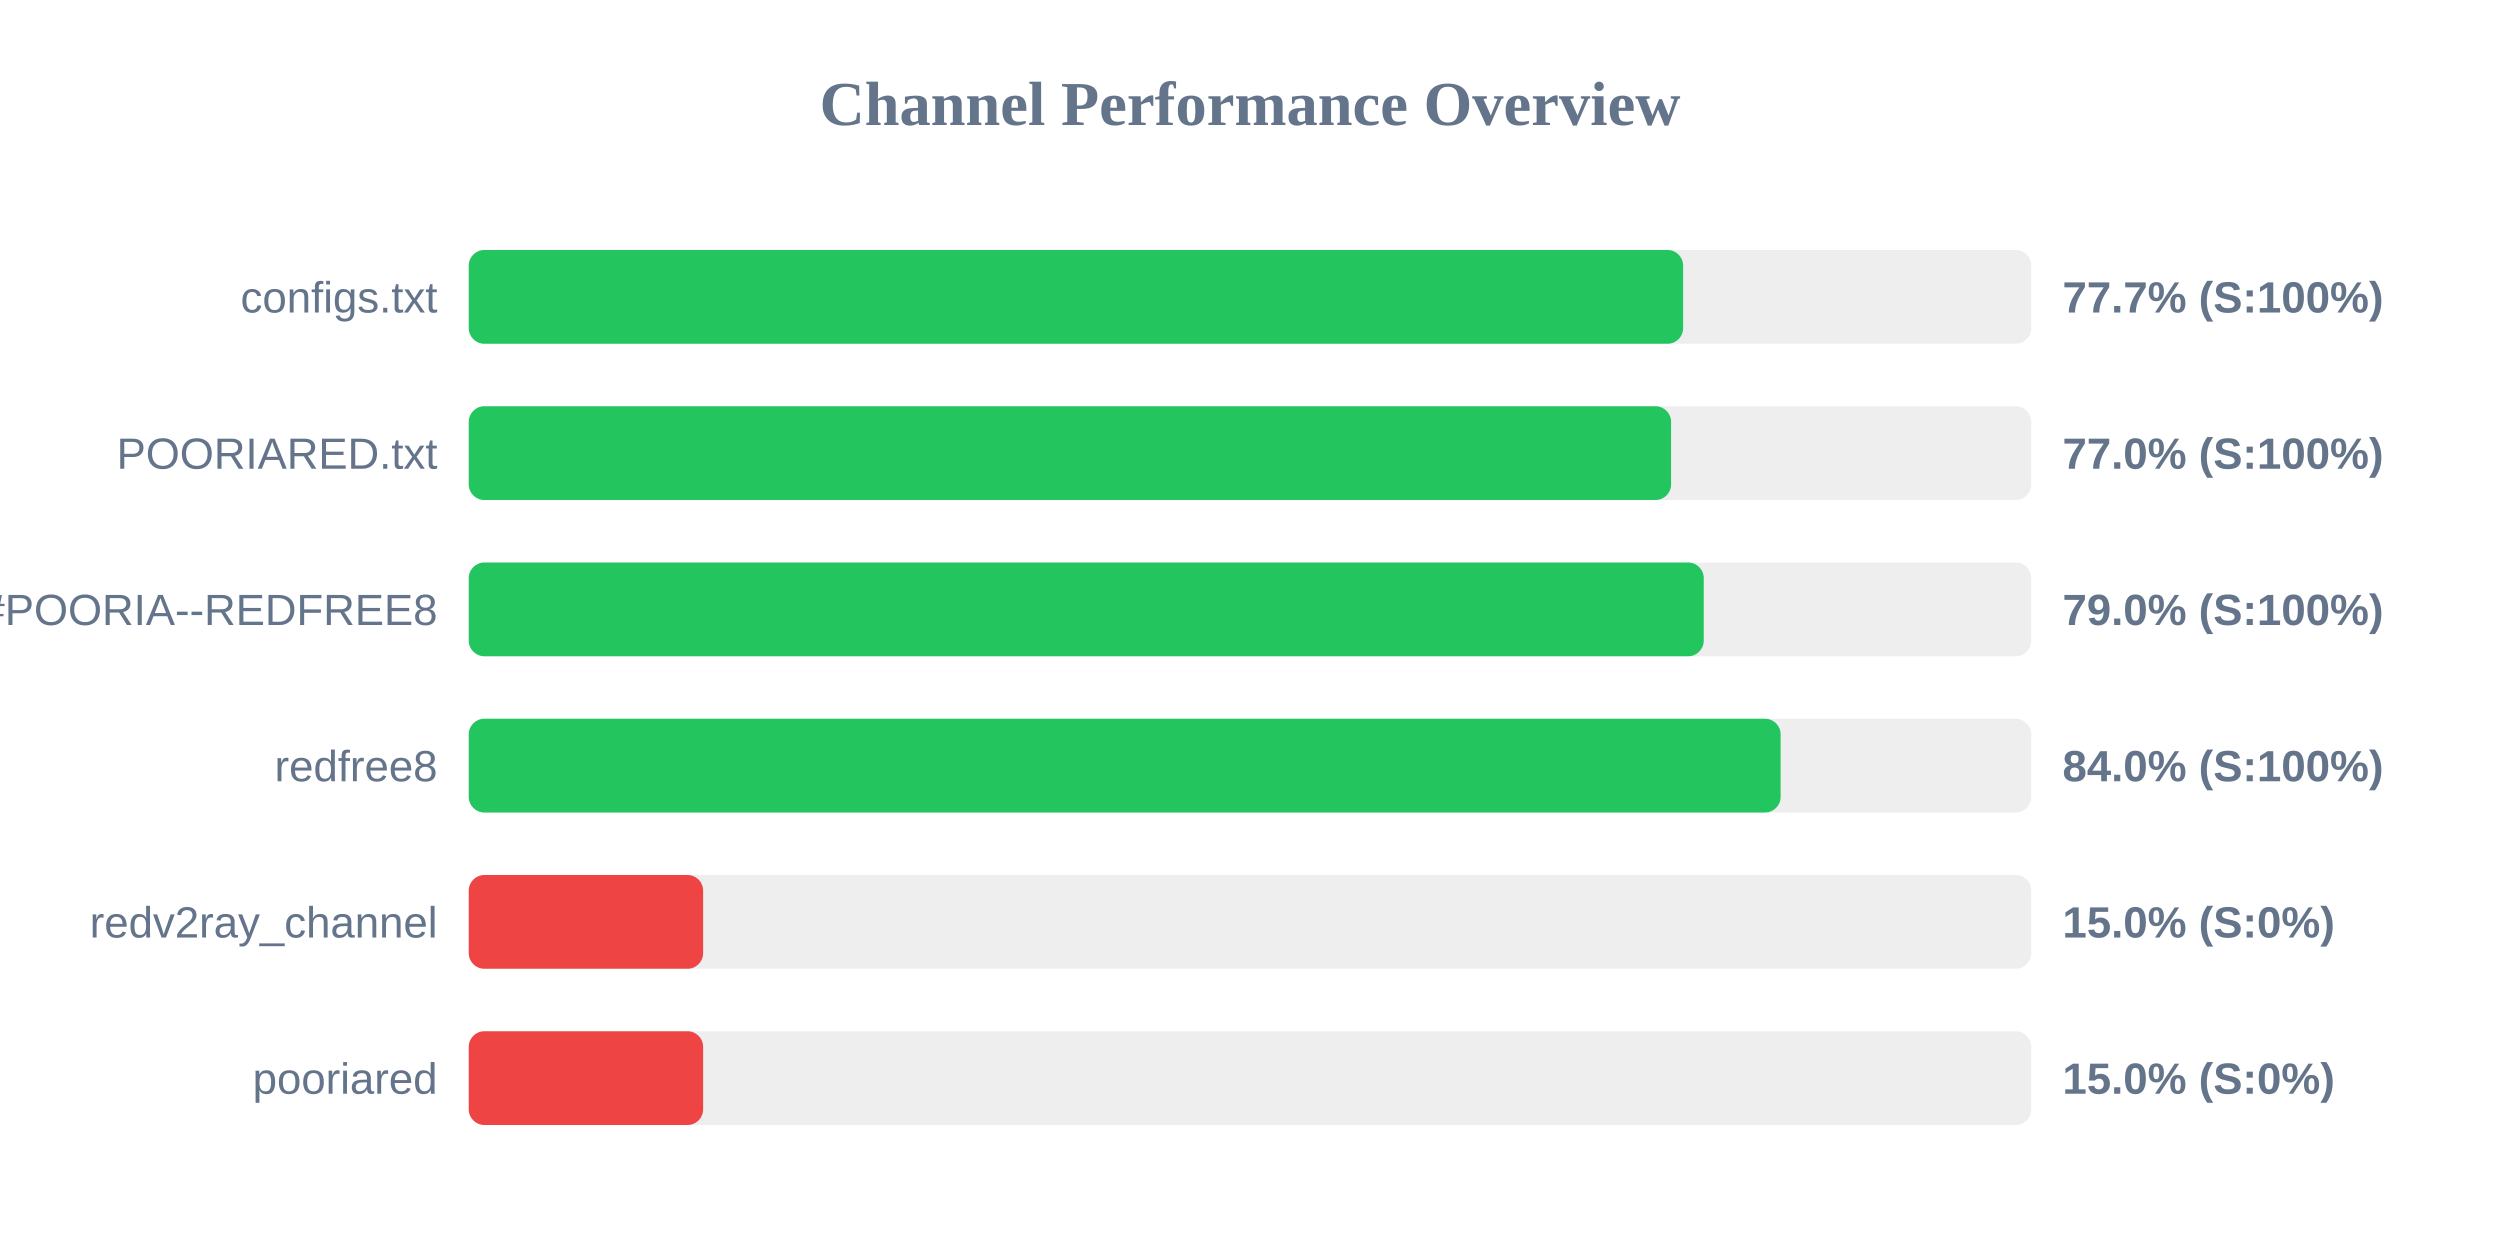
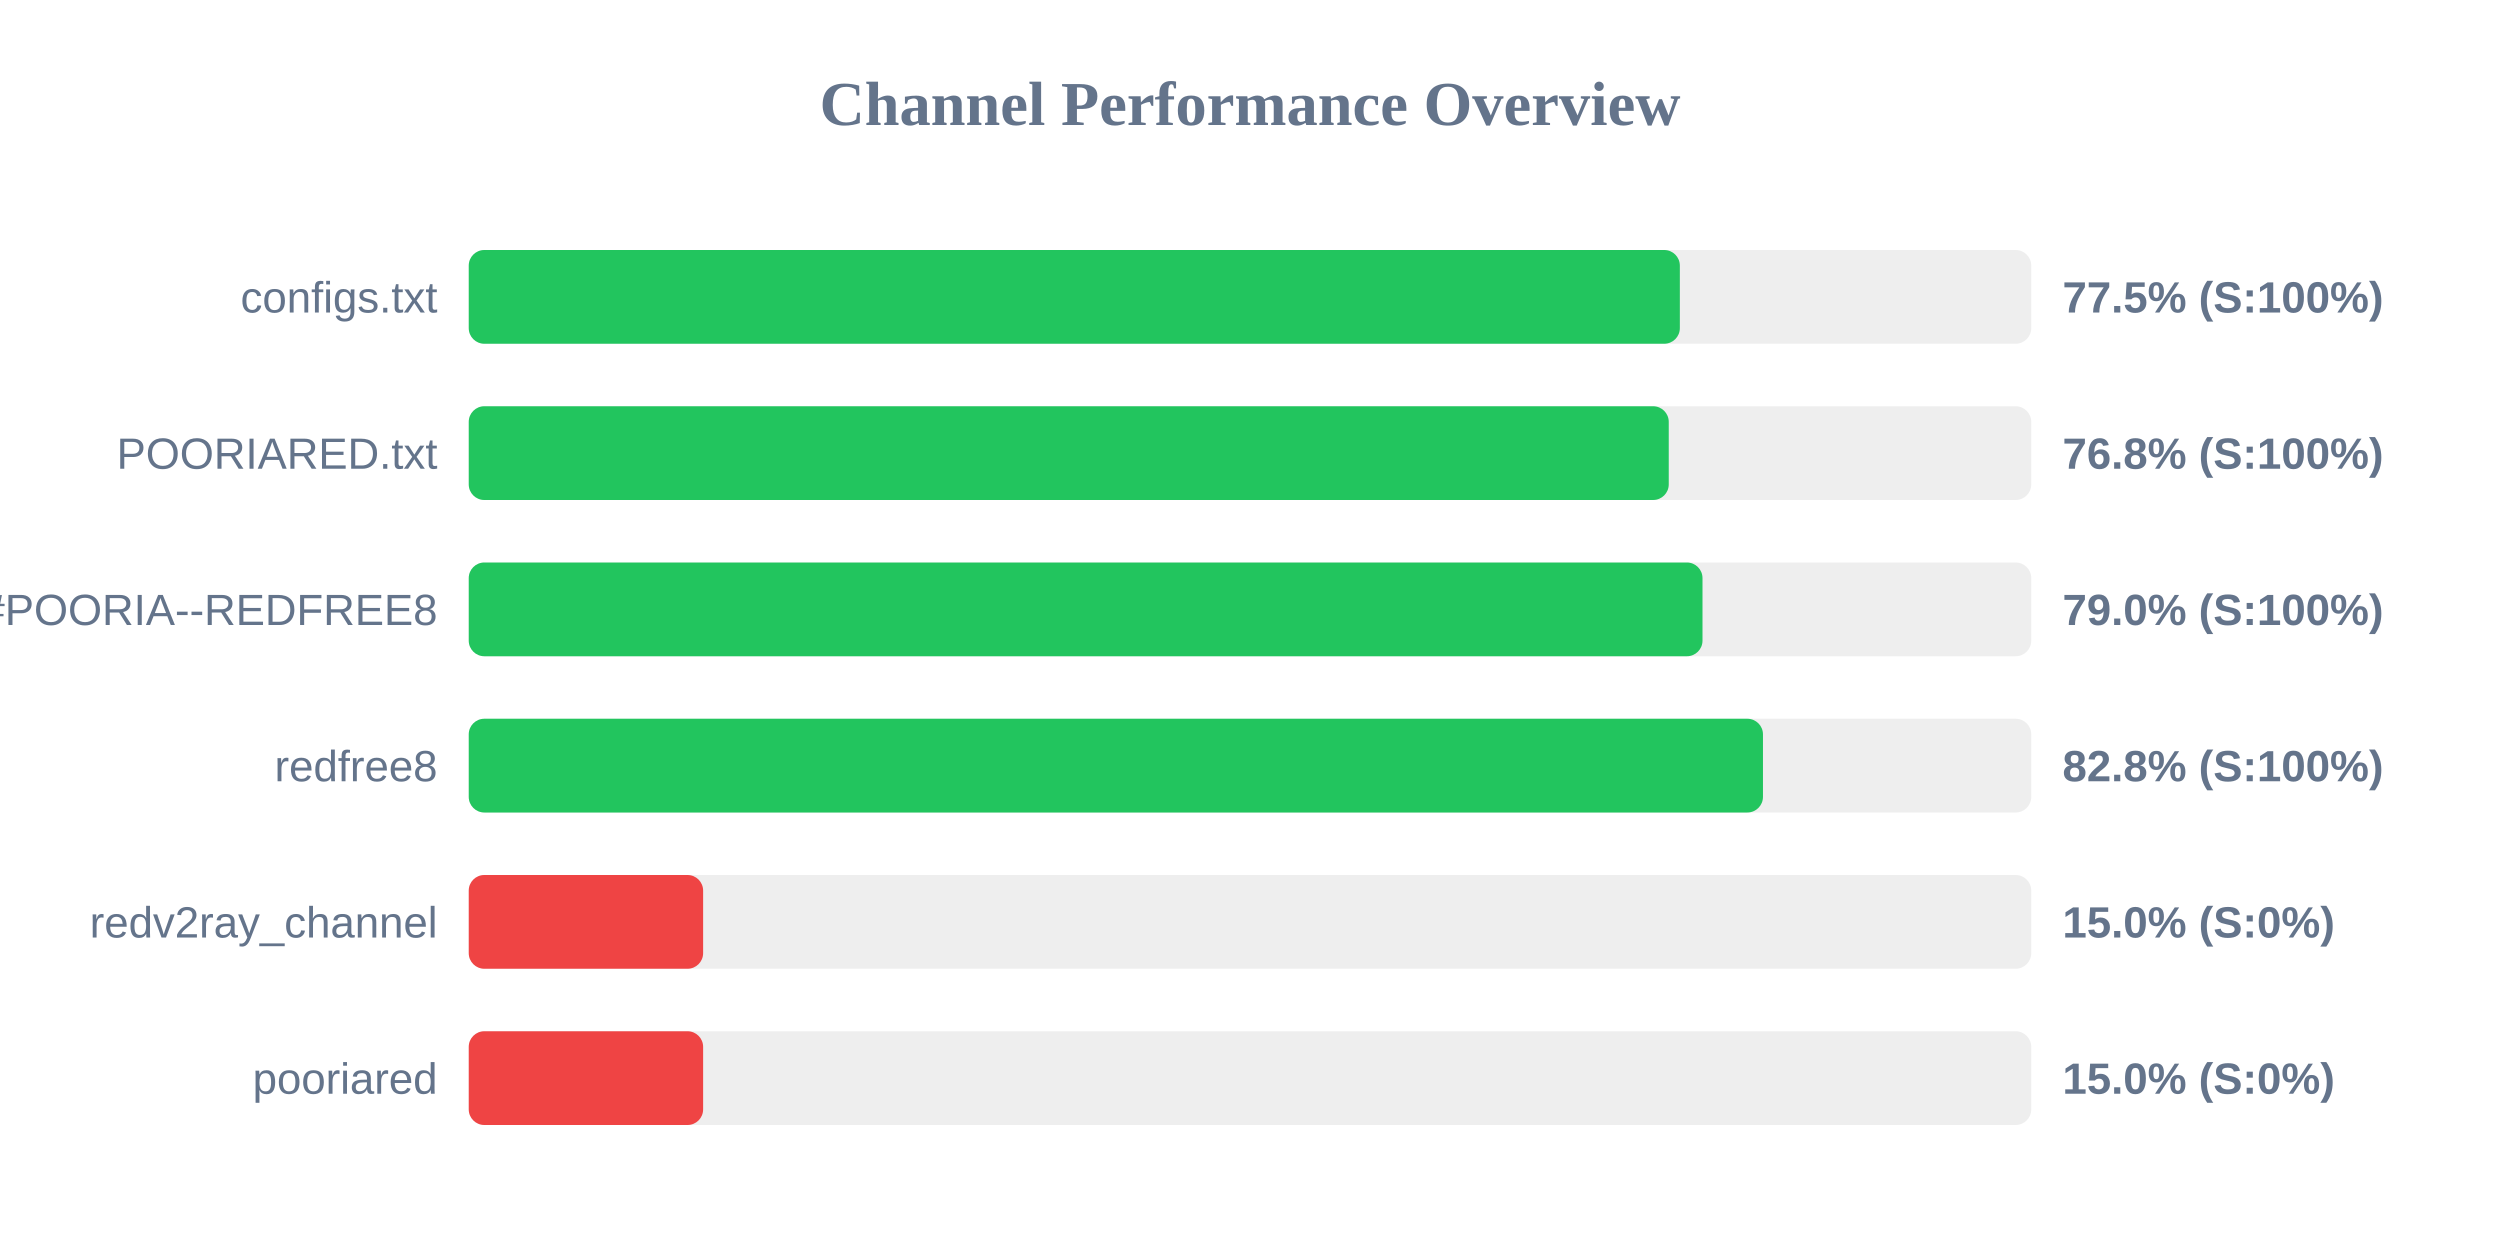
<svg xmlns="http://www.w3.org/2000/svg" width="800" height="400" version="1.1">
  <style>
        .row { font: 14px Arial; fill: #64748b; }
        .score { font: bold 14px Arial; fill: #64748b; }
    </style>
  <text x="400" y="40" text-anchor="middle" font-size="20px" font-weight="bold" fill="#64748b">Channel Performance Overview</text>
  <rect x="150" y="80" width="500" height="30" fill="#eee" rx="5" />
-   <rect x="150" y="80" width="388.6" height="30" fill="#22c55e" rx="5" />
+   <rect x="150" y="80" width="387.55" height="30" fill="#22c55e" rx="5" />
  <text x="140" y="100" text-anchor="end" class="row">configs.txt</text>
-   <text x="660" y="100" text-anchor="start" class="score">77.7% (S:100%)</text>
+   <text x="660" y="100" text-anchor="start" class="score">77.5% (S:100%)</text>
  <rect x="150" y="130" width="500" height="30" fill="#eee" rx="5" />
-   <rect x="150" y="130" width="384.75" height="30" fill="#22c55e" rx="5" />
+   <rect x="150" y="130" width="384.0" height="30" fill="#22c55e" rx="5" />
  <text x="140" y="150" text-anchor="end" class="row">POORIARED.txt</text>
-   <text x="660" y="150" text-anchor="start" class="score">77.0% (S:100%)</text>
+   <text x="660" y="150" text-anchor="start" class="score">76.8% (S:100%)</text>
  <rect x="150" y="180" width="500" height="30" fill="#eee" rx="5" />
-   <rect x="150" y="180" width="395.2" height="30" fill="#22c55e" rx="5" />
+   <rect x="150" y="180" width="394.8" height="30" fill="#22c55e" rx="5" />
  <text x="140" y="200" text-anchor="end" class="row">POORIA--REDFREE8.txt#POORIA--REDFREE8</text>
  <text x="660" y="200" text-anchor="start" class="score">79.0% (S:100%)</text>
  <rect x="150" y="230" width="500" height="30" fill="#eee" rx="5" />
-   <rect x="150" y="230" width="419.8" height="30" fill="#22c55e" rx="5" />
+   <rect x="150" y="230" width="414.15" height="30" fill="#22c55e" rx="5" />
  <text x="140" y="250" text-anchor="end" class="row">redfree8</text>
-   <text x="660" y="250" text-anchor="start" class="score">84.0% (S:100%)</text>
+   <text x="660" y="250" text-anchor="start" class="score">82.8% (S:100%)</text>
  <rect x="150" y="280" width="500" height="30" fill="#eee" rx="5" />
  <rect x="150" y="280" width="75.0" height="30" fill="#ef4444" rx="5" />
  <text x="140" y="300" text-anchor="end" class="row">redv2ray_channel</text>
  <text x="660" y="300" text-anchor="start" class="score">15.0% (S:0%)</text>
  <rect x="150" y="330" width="500" height="30" fill="#eee" rx="5" />
  <rect x="150" y="330" width="75.0" height="30" fill="#ef4444" rx="5" />
  <text x="140" y="350" text-anchor="end" class="row">pooriared</text>
  <text x="660" y="350" text-anchor="start" class="score">15.0% (S:0%)</text>
</svg>
